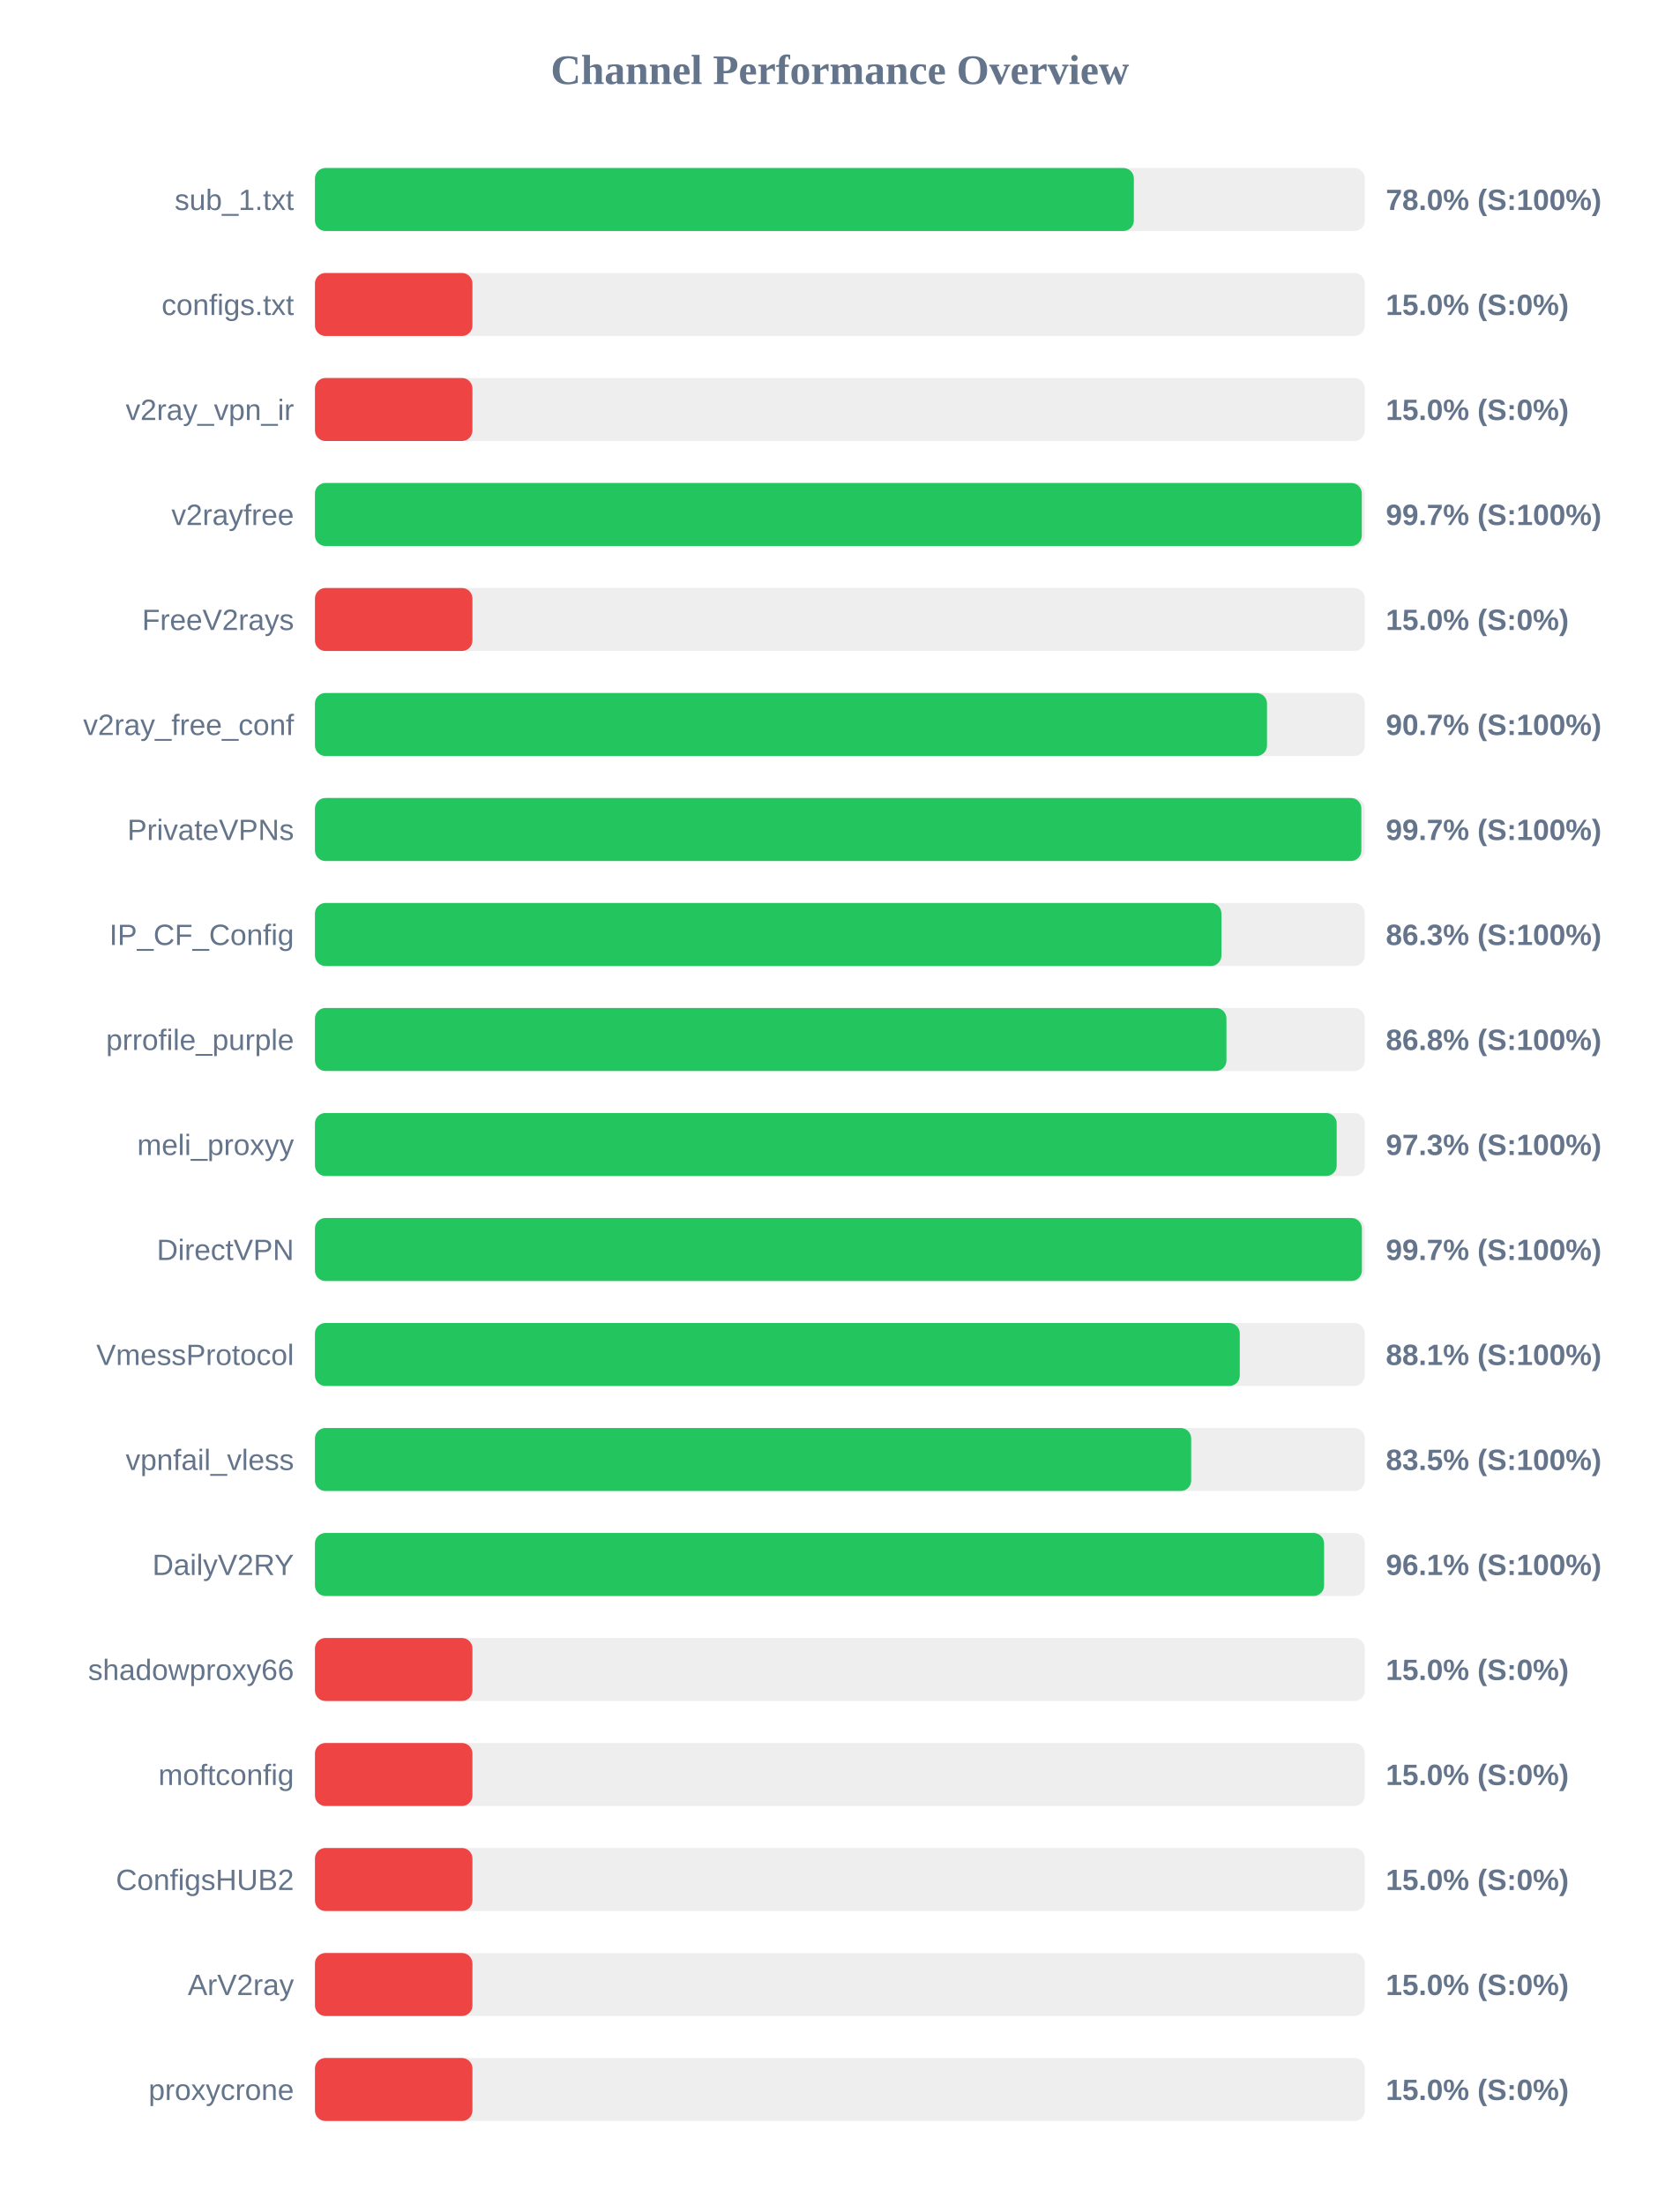
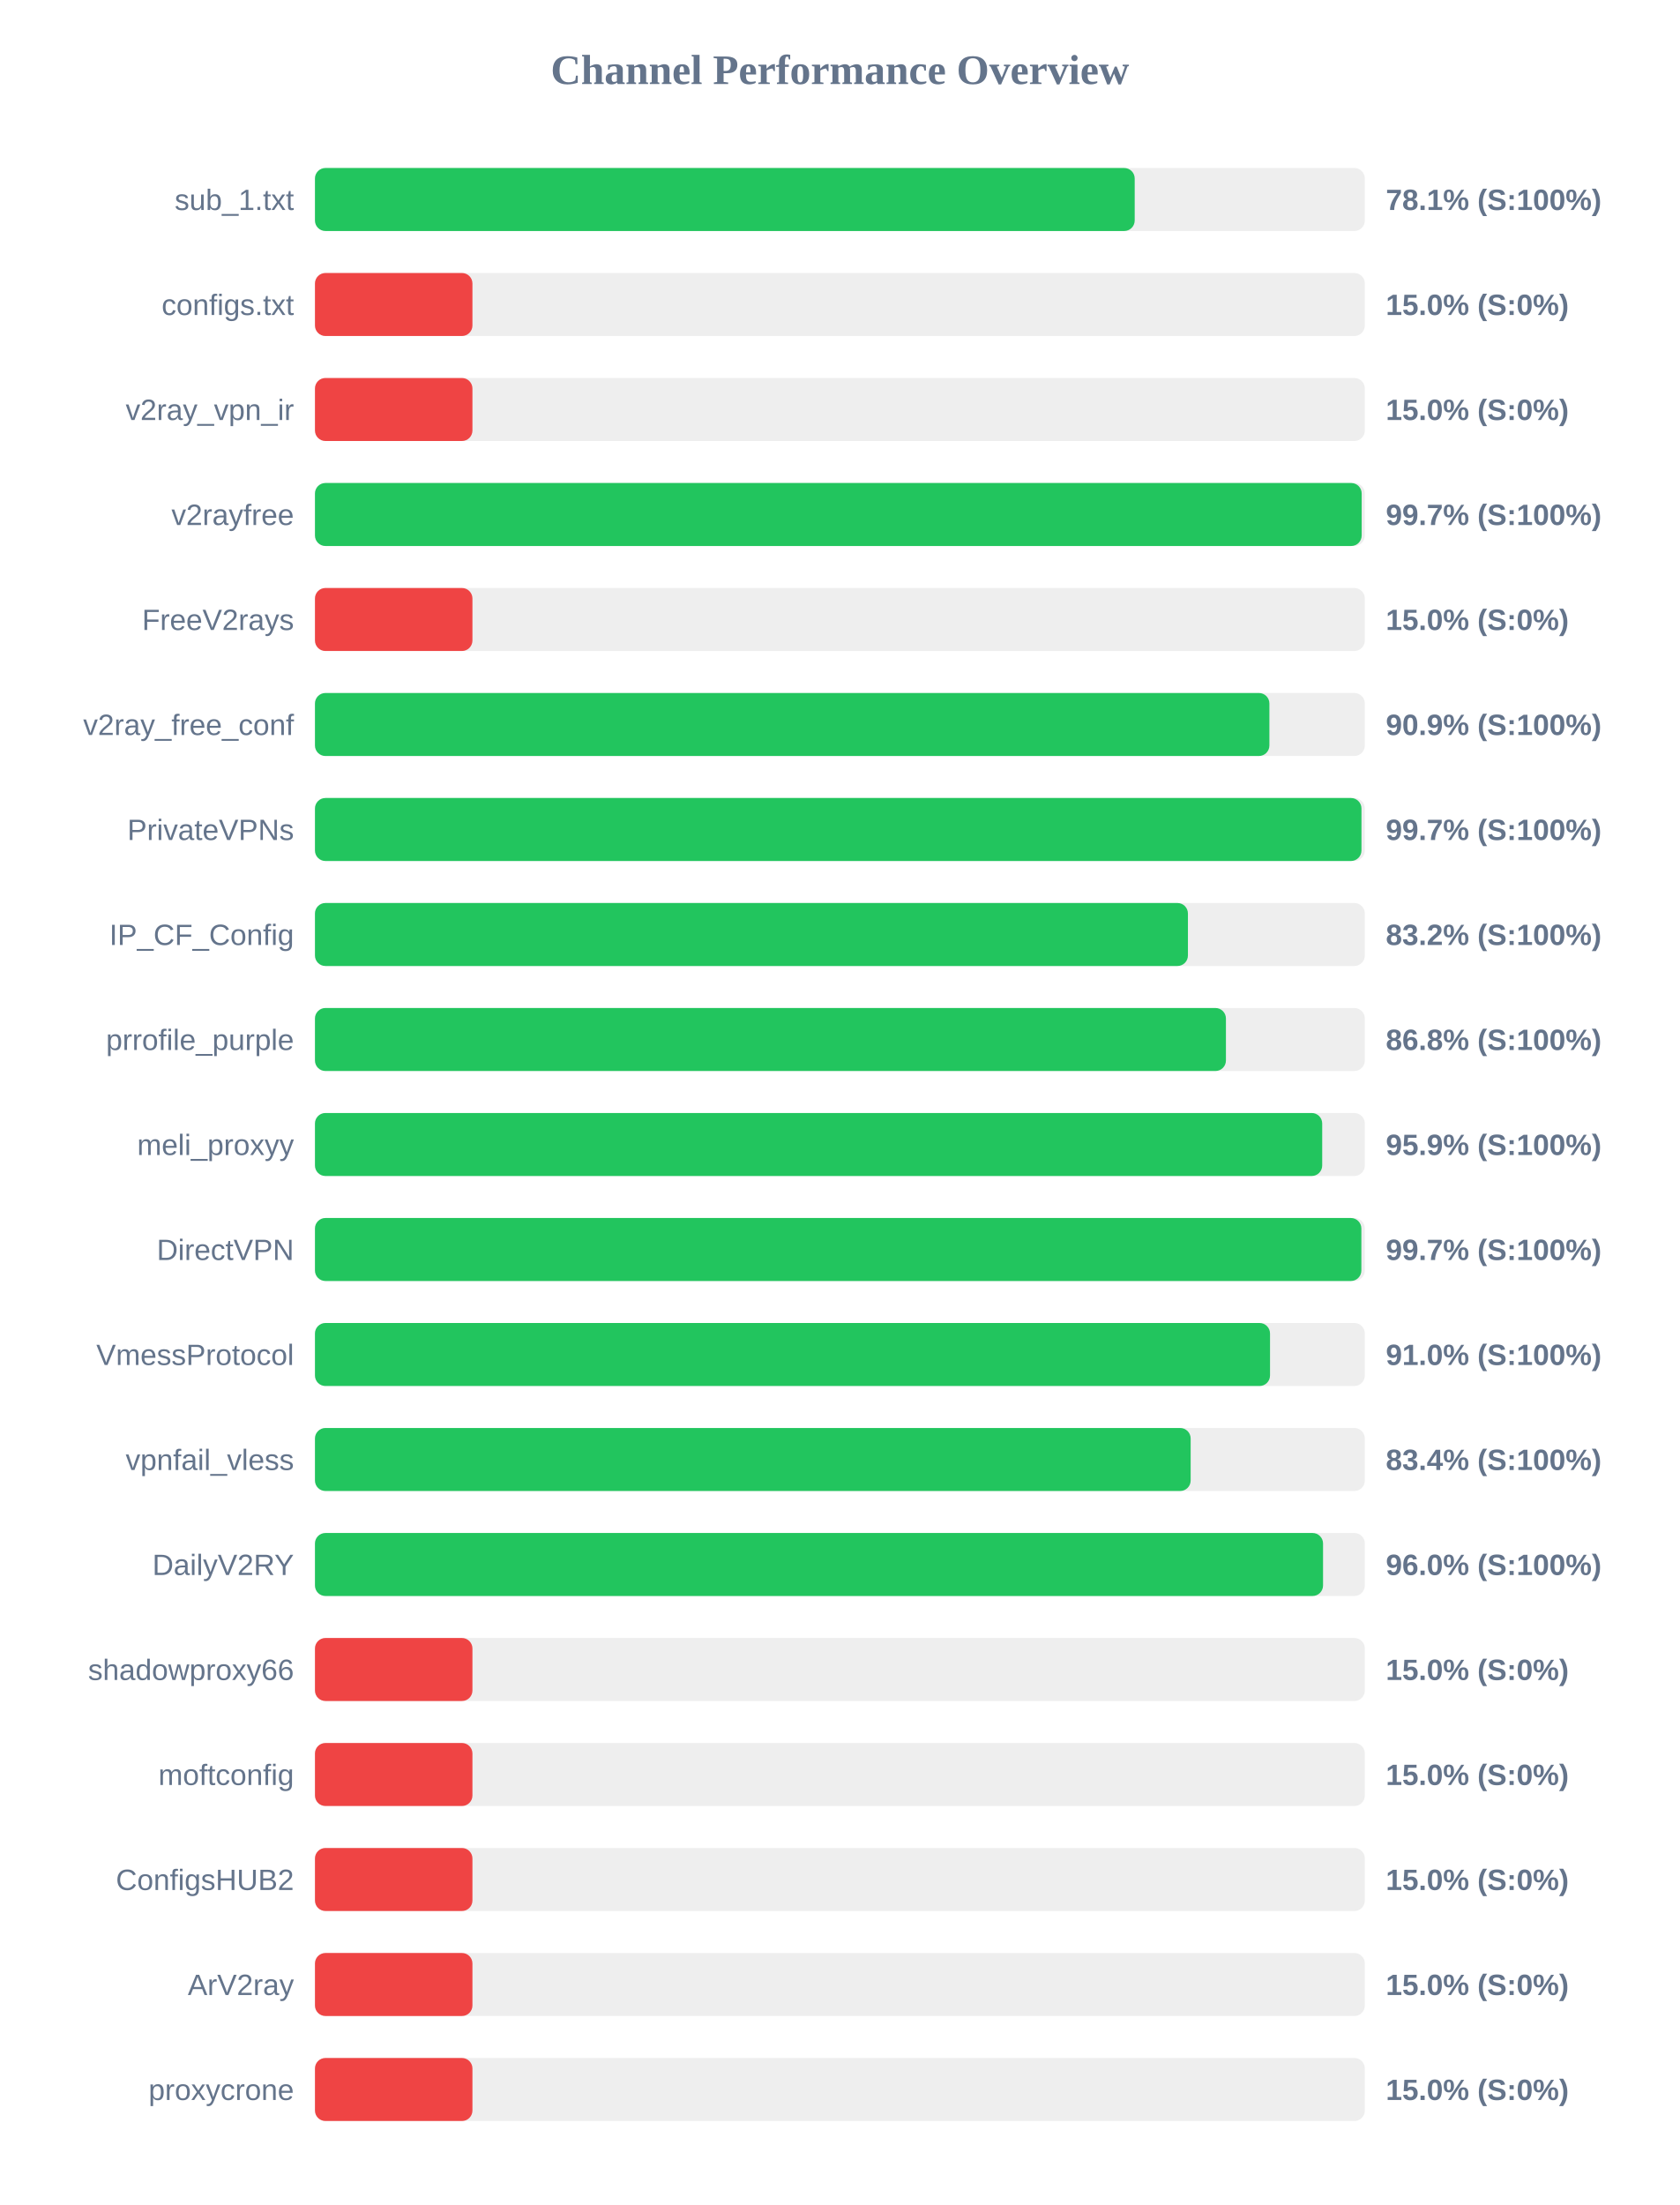
<svg xmlns="http://www.w3.org/2000/svg" width="800" height="1050" version="1.1">
  <style>
        .row { font: 14px Arial; fill: #64748b; }
        .score { font: bold 14px Arial; fill: #64748b; }
    </style>
  <text x="400" y="40" text-anchor="middle" font-size="20px" font-weight="bold" fill="#64748b">Channel Performance Overview</text>
  <rect x="150" y="80" width="500" height="30" fill="#eee" rx="5" />
-   <rect x="150" y="80" width="390.0" height="30" fill="#22c55e" rx="5" />
+   <rect x="150" y="80" width="390.4" height="30" fill="#22c55e" rx="5" />
  <text x="140" y="100" text-anchor="end" class="row">sub_1.txt</text>
-   <text x="660" y="100" text-anchor="start" class="score">78.0% (S:100%)</text>
+   <text x="660" y="100" text-anchor="start" class="score">78.1% (S:100%)</text>
  <rect x="150" y="130" width="500" height="30" fill="#eee" rx="5" />
  <rect x="150" y="130" width="75.0" height="30" fill="#ef4444" rx="5" />
  <text x="140" y="150" text-anchor="end" class="row">configs.txt</text>
  <text x="660" y="150" text-anchor="start" class="score">15.0% (S:0%)</text>
  <rect x="150" y="180" width="500" height="30" fill="#eee" rx="5" />
  <rect x="150" y="180" width="75.0" height="30" fill="#ef4444" rx="5" />
  <text x="140" y="200" text-anchor="end" class="row">v2ray_vpn_ir</text>
  <text x="660" y="200" text-anchor="start" class="score">15.0% (S:0%)</text>
  <rect x="150" y="230" width="500" height="30" fill="#eee" rx="5" />
-   <rect x="150" y="230" width="498.55" height="30" fill="#22c55e" rx="5" />
+   <rect x="150" y="230" width="498.5" height="30" fill="#22c55e" rx="5" />
  <text x="140" y="250" text-anchor="end" class="row">v2rayfree</text>
  <text x="660" y="250" text-anchor="start" class="score">99.7% (S:100%)</text>
  <rect x="150" y="280" width="500" height="30" fill="#eee" rx="5" />
  <rect x="150" y="280" width="75.0" height="30" fill="#ef4444" rx="5" />
  <text x="140" y="300" text-anchor="end" class="row">FreeV2rays</text>
  <text x="660" y="300" text-anchor="start" class="score">15.0% (S:0%)</text>
  <rect x="150" y="330" width="500" height="30" fill="#eee" rx="5" />
-   <rect x="150" y="330" width="453.4" height="30" fill="#22c55e" rx="5" />
+   <rect x="150" y="330" width="454.55" height="30" fill="#22c55e" rx="5" />
  <text x="140" y="350" text-anchor="end" class="row">v2ray_free_conf</text>
-   <text x="660" y="350" text-anchor="start" class="score">90.7% (S:100%)</text>
+   <text x="660" y="350" text-anchor="start" class="score">90.9% (S:100%)</text>
  <rect x="150" y="380" width="500" height="30" fill="#eee" rx="5" />
-   <rect x="150" y="380" width="498.35" height="30" fill="#22c55e" rx="5" />
+   <rect x="150" y="380" width="498.4" height="30" fill="#22c55e" rx="5" />
  <text x="140" y="400" text-anchor="end" class="row">PrivateVPNs</text>
  <text x="660" y="400" text-anchor="start" class="score">99.7% (S:100%)</text>
  <rect x="150" y="430" width="500" height="30" fill="#eee" rx="5" />
-   <rect x="150" y="430" width="431.7" height="30" fill="#22c55e" rx="5" />
+   <rect x="150" y="430" width="415.75" height="30" fill="#22c55e" rx="5" />
  <text x="140" y="450" text-anchor="end" class="row">IP_CF_Config</text>
-   <text x="660" y="450" text-anchor="start" class="score">86.3% (S:100%)</text>
+   <text x="660" y="450" text-anchor="start" class="score">83.2% (S:100%)</text>
  <rect x="150" y="480" width="500" height="30" fill="#eee" rx="5" />
-   <rect x="150" y="480" width="434.1" height="30" fill="#22c55e" rx="5" />
+   <rect x="150" y="480" width="433.85" height="30" fill="#22c55e" rx="5" />
  <text x="140" y="500" text-anchor="end" class="row">prrofile_purple</text>
  <text x="660" y="500" text-anchor="start" class="score">86.8% (S:100%)</text>
  <rect x="150" y="530" width="500" height="30" fill="#eee" rx="5" />
-   <rect x="150" y="530" width="486.6" height="30" fill="#22c55e" rx="5" />
+   <rect x="150" y="530" width="479.7" height="30" fill="#22c55e" rx="5" />
  <text x="140" y="550" text-anchor="end" class="row">meli_proxyy</text>
-   <text x="660" y="550" text-anchor="start" class="score">97.3% (S:100%)</text>
+   <text x="660" y="550" text-anchor="start" class="score">95.9% (S:100%)</text>
  <rect x="150" y="580" width="500" height="30" fill="#eee" rx="5" />
-   <rect x="150" y="580" width="498.6" height="30" fill="#22c55e" rx="5" />
+   <rect x="150" y="580" width="498.35" height="30" fill="#22c55e" rx="5" />
  <text x="140" y="600" text-anchor="end" class="row">DirectVPN</text>
  <text x="660" y="600" text-anchor="start" class="score">99.7% (S:100%)</text>
  <rect x="150" y="630" width="500" height="30" fill="#eee" rx="5" />
-   <rect x="150" y="630" width="440.45" height="30" fill="#22c55e" rx="5" />
+   <rect x="150" y="630" width="454.85" height="30" fill="#22c55e" rx="5" />
  <text x="140" y="650" text-anchor="end" class="row">VmessProtocol</text>
-   <text x="660" y="650" text-anchor="start" class="score">88.1% (S:100%)</text>
+   <text x="660" y="650" text-anchor="start" class="score">91.0% (S:100%)</text>
  <rect x="150" y="680" width="500" height="30" fill="#eee" rx="5" />
-   <rect x="150" y="680" width="417.3" height="30" fill="#22c55e" rx="5" />
+   <rect x="150" y="680" width="417.05" height="30" fill="#22c55e" rx="5" />
  <text x="140" y="700" text-anchor="end" class="row">vpnfail_vless</text>
-   <text x="660" y="700" text-anchor="start" class="score">83.5% (S:100%)</text>
+   <text x="660" y="700" text-anchor="start" class="score">83.4% (S:100%)</text>
  <rect x="150" y="730" width="500" height="30" fill="#eee" rx="5" />
-   <rect x="150" y="730" width="480.6" height="30" fill="#22c55e" rx="5" />
+   <rect x="150" y="730" width="480.1" height="30" fill="#22c55e" rx="5" />
  <text x="140" y="750" text-anchor="end" class="row">DailyV2RY</text>
-   <text x="660" y="750" text-anchor="start" class="score">96.1% (S:100%)</text>
+   <text x="660" y="750" text-anchor="start" class="score">96.0% (S:100%)</text>
  <rect x="150" y="780" width="500" height="30" fill="#eee" rx="5" />
  <rect x="150" y="780" width="75.0" height="30" fill="#ef4444" rx="5" />
  <text x="140" y="800" text-anchor="end" class="row">shadowproxy66</text>
  <text x="660" y="800" text-anchor="start" class="score">15.0% (S:0%)</text>
  <rect x="150" y="830" width="500" height="30" fill="#eee" rx="5" />
  <rect x="150" y="830" width="75.0" height="30" fill="#ef4444" rx="5" />
  <text x="140" y="850" text-anchor="end" class="row">moftconfig</text>
  <text x="660" y="850" text-anchor="start" class="score">15.0% (S:0%)</text>
  <rect x="150" y="880" width="500" height="30" fill="#eee" rx="5" />
  <rect x="150" y="880" width="75.0" height="30" fill="#ef4444" rx="5" />
  <text x="140" y="900" text-anchor="end" class="row">ConfigsHUB2</text>
  <text x="660" y="900" text-anchor="start" class="score">15.0% (S:0%)</text>
  <rect x="150" y="930" width="500" height="30" fill="#eee" rx="5" />
  <rect x="150" y="930" width="75.0" height="30" fill="#ef4444" rx="5" />
  <text x="140" y="950" text-anchor="end" class="row">ArV2ray</text>
  <text x="660" y="950" text-anchor="start" class="score">15.0% (S:0%)</text>
  <rect x="150" y="980" width="500" height="30" fill="#eee" rx="5" />
  <rect x="150" y="980" width="75.0" height="30" fill="#ef4444" rx="5" />
  <text x="140" y="1000" text-anchor="end" class="row">proxycrone</text>
  <text x="660" y="1000" text-anchor="start" class="score">15.0% (S:0%)</text>
</svg>
